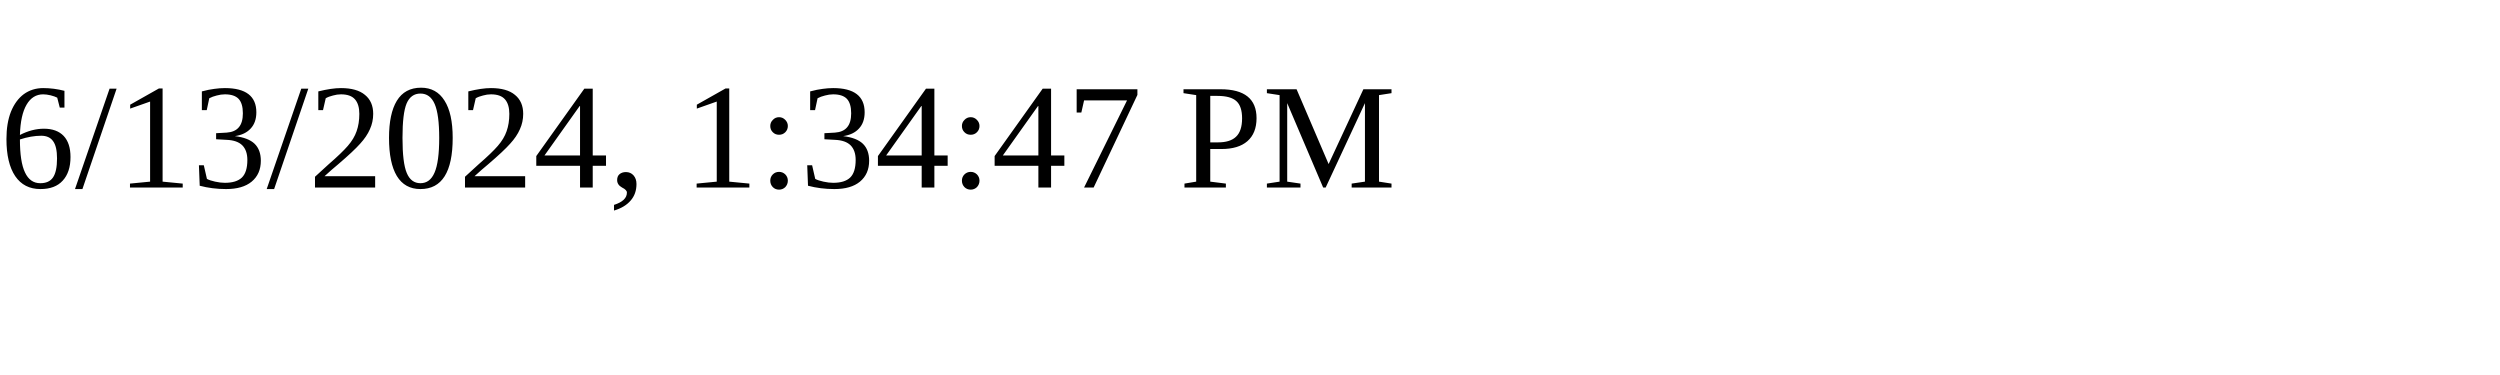
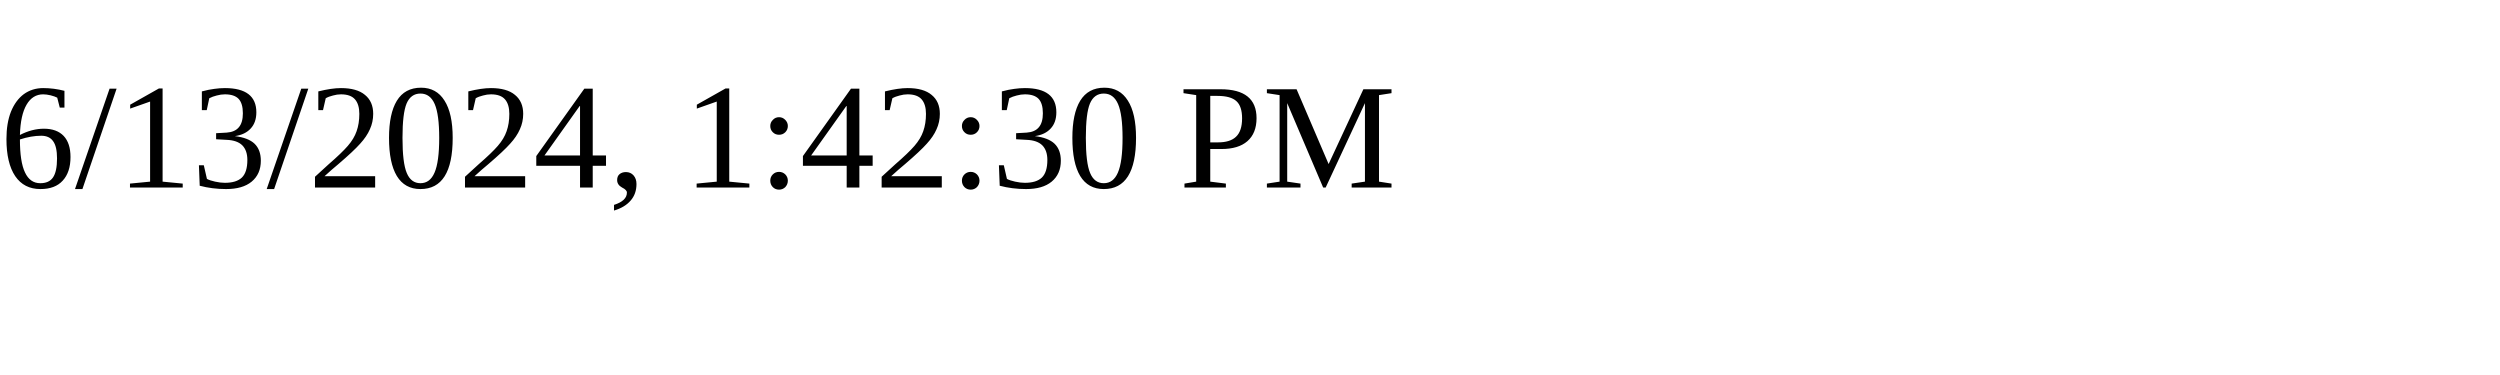
<svg xmlns="http://www.w3.org/2000/svg" height="30" width="200">
-   <text x="0" y="15">6/13/2024, 1:34:47 PM</text>
+   <text x="0" y="15">6/13/2024, 1:42:30 PM</text>
</svg>
